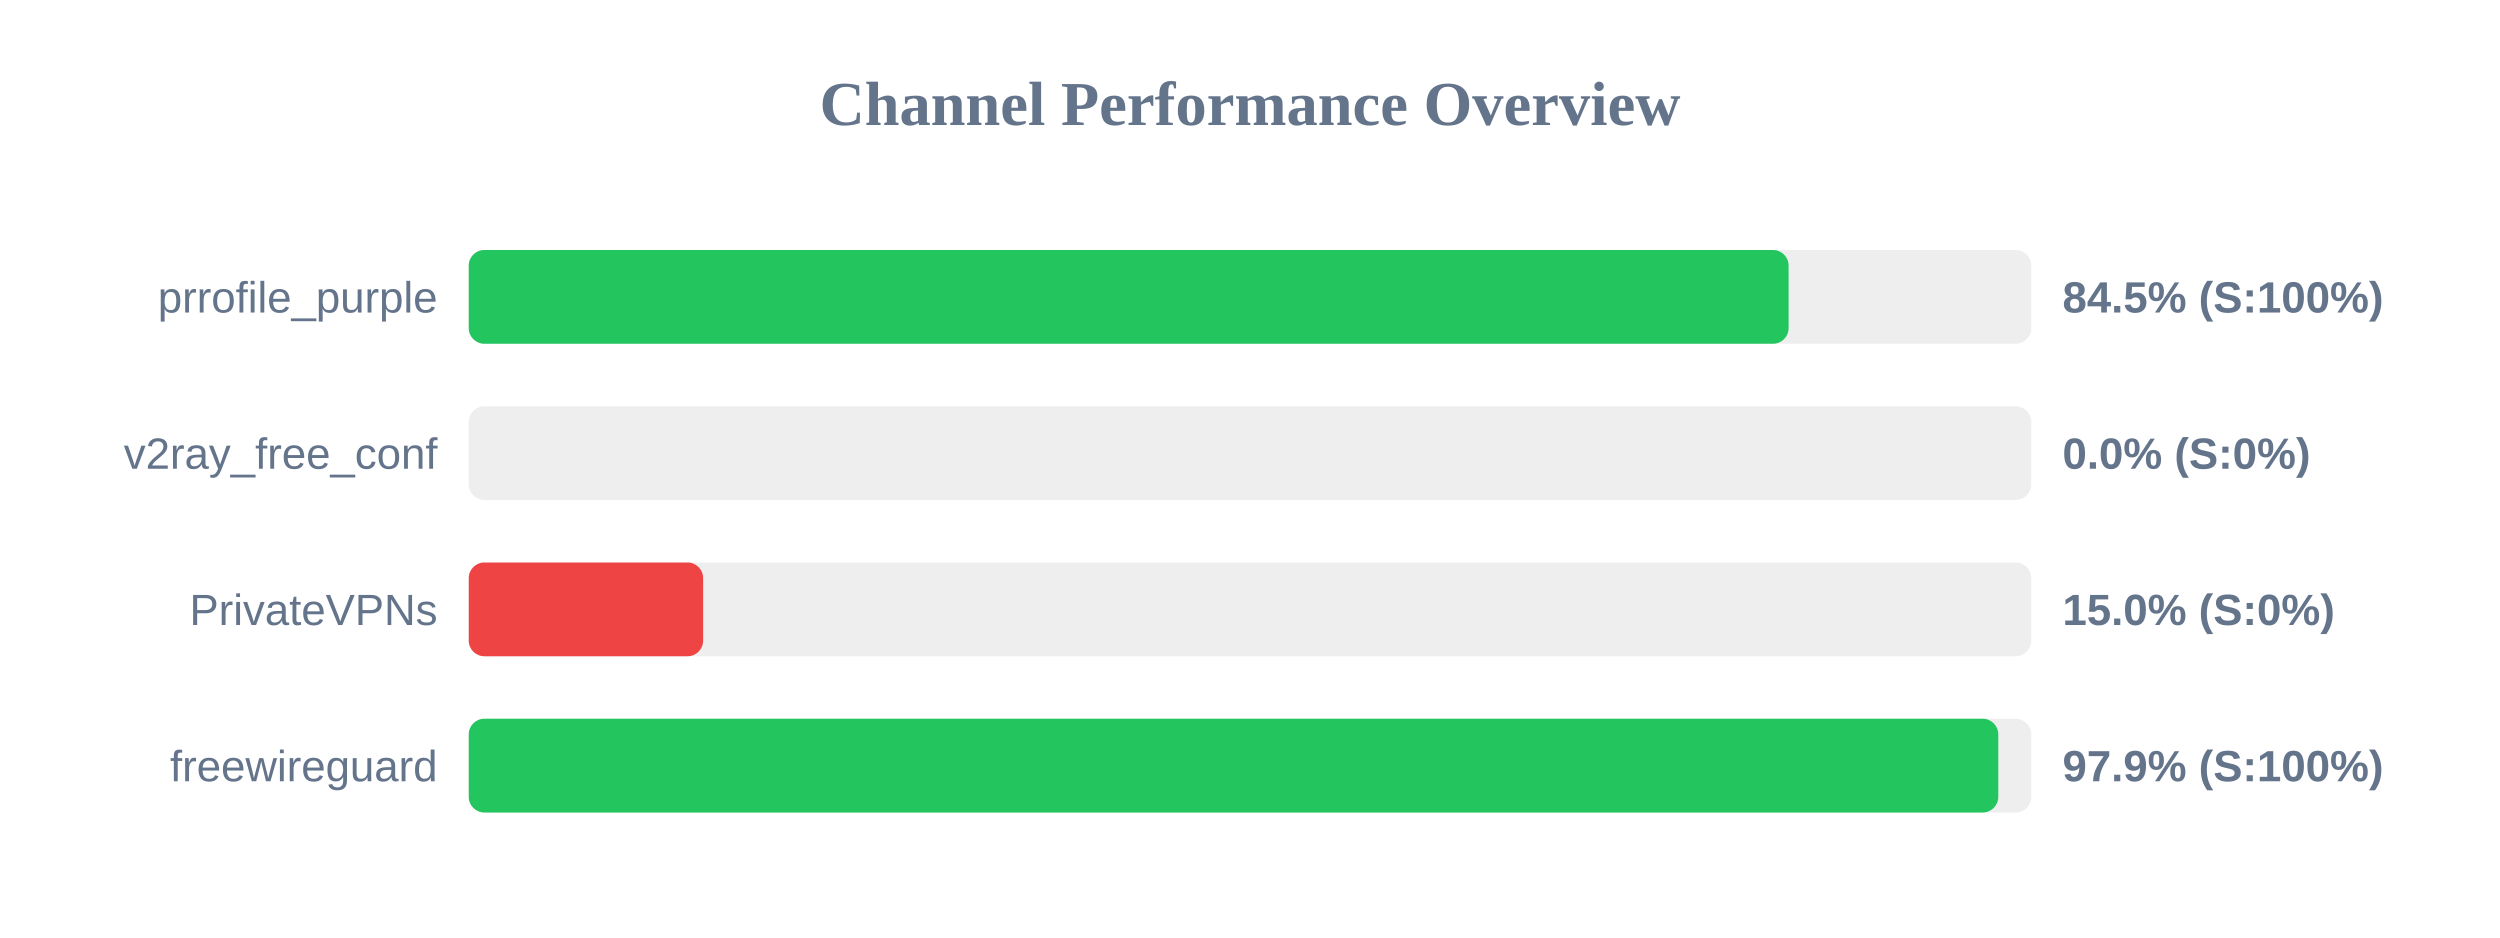
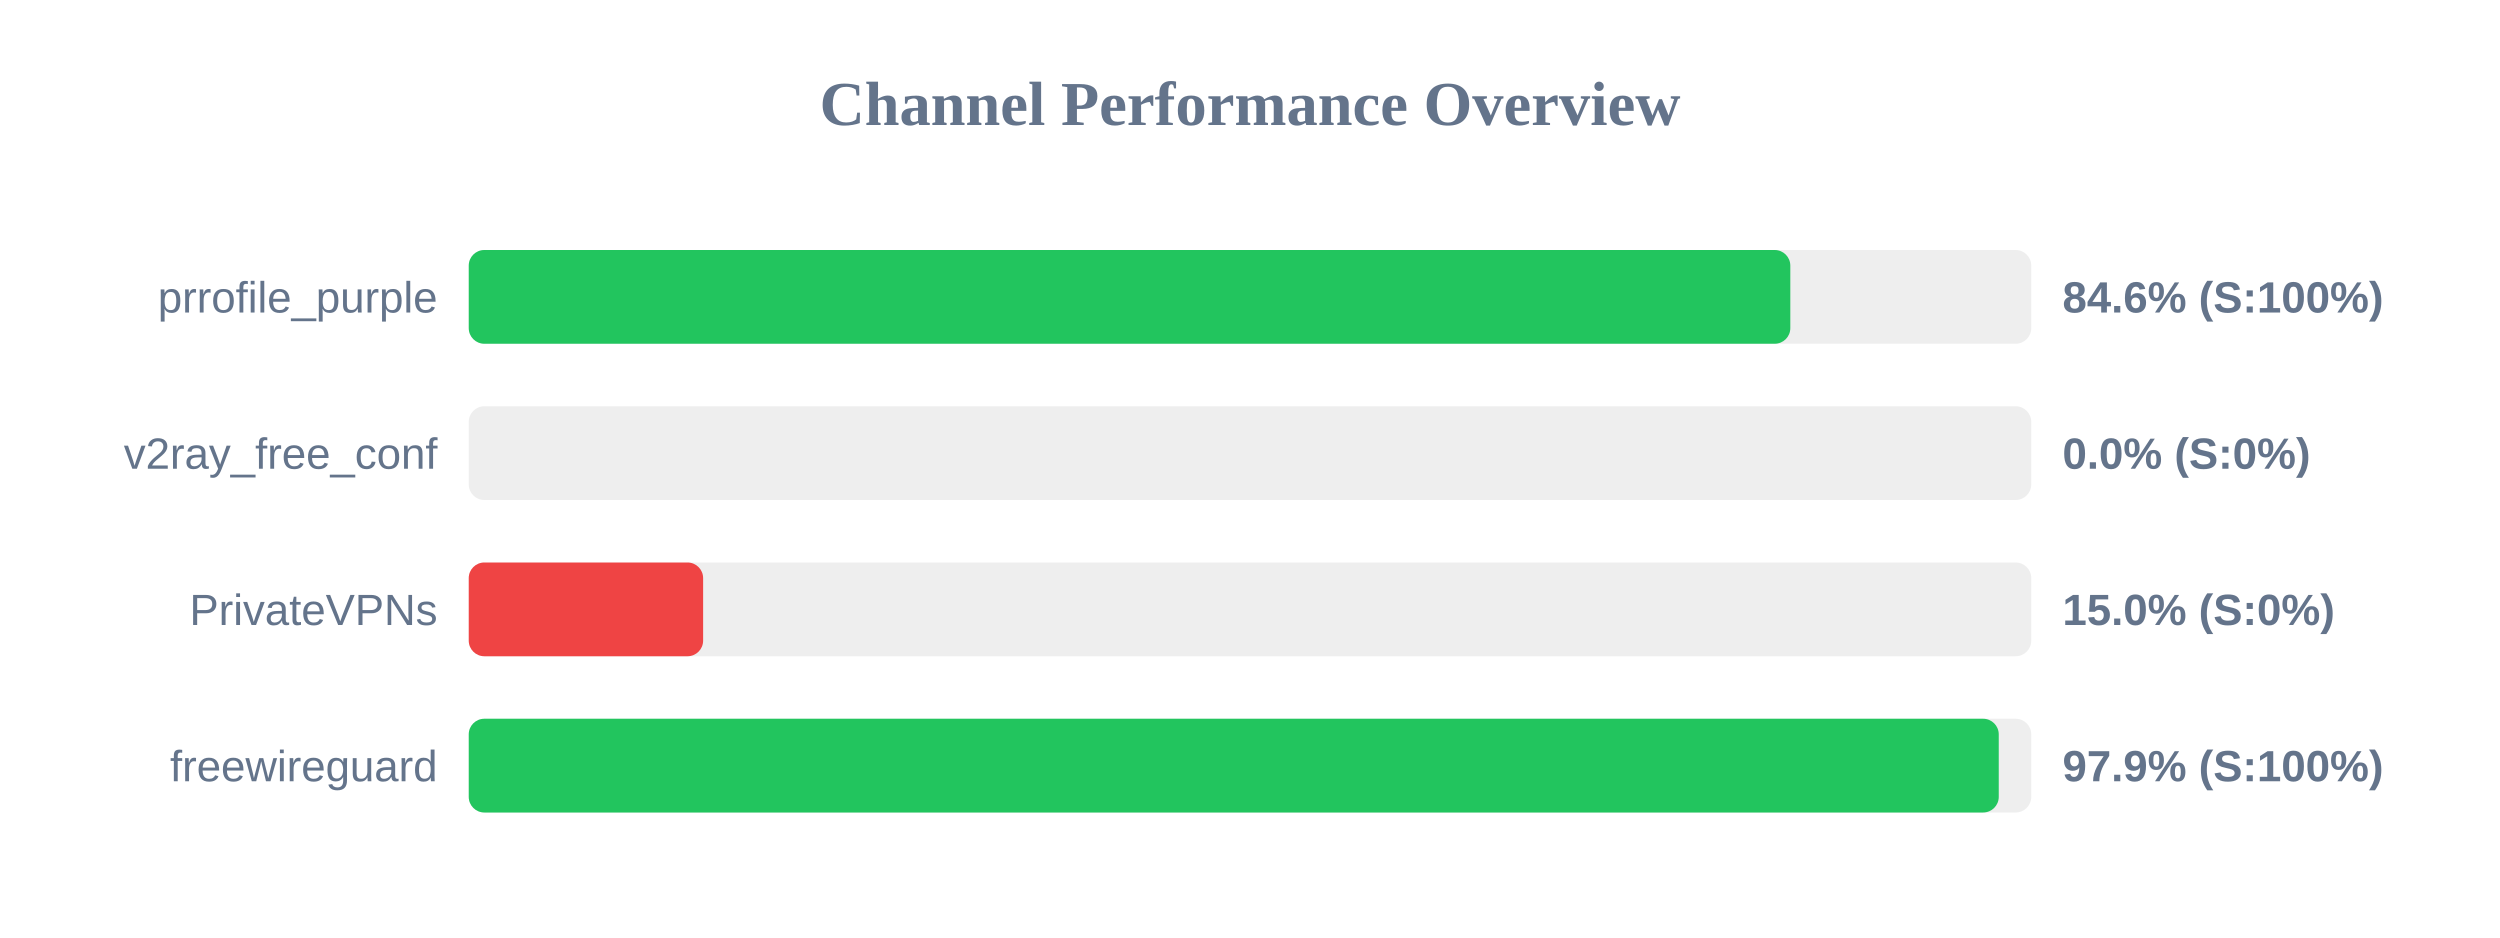
<svg xmlns="http://www.w3.org/2000/svg" width="800" height="300" version="1.1">
  <style>
        .row { font: 14px Arial; fill: #64748b; }
        .score { font: bold 14px Arial; fill: #64748b; }
    </style>
  <text x="400" y="40" text-anchor="middle" font-size="20px" font-weight="bold" fill="#64748b">Channel Performance Overview</text>
  <rect x="150" y="80" width="500" height="30" fill="#eee" rx="5" />
-   <rect x="150" y="80" width="422.35" height="30" fill="#22c55e" rx="5" />
+   <rect x="150" y="80" width="422.9" height="30" fill="#22c55e" rx="5" />
  <text x="140" y="100" text-anchor="end" class="row">prrofile_purple</text>
-   <text x="660" y="100" text-anchor="start" class="score">84.5% (S:100%)</text>
+   <text x="660" y="100" text-anchor="start" class="score">84.6% (S:100%)</text>
  <rect x="150" y="130" width="500" height="30" fill="#eee" rx="5" />
  <rect x="150" y="130" width="0.0" height="30" fill="#ef4444" rx="5" />
  <text x="140" y="150" text-anchor="end" class="row">v2ray_free_conf</text>
  <text x="660" y="150" text-anchor="start" class="score">0.0% (S:0%)</text>
  <rect x="150" y="180" width="500" height="30" fill="#eee" rx="5" />
  <rect x="150" y="180" width="75.0" height="30" fill="#ef4444" rx="5" />
  <text x="140" y="200" text-anchor="end" class="row">PrivateVPNs</text>
  <text x="660" y="200" text-anchor="start" class="score">15.0% (S:0%)</text>
  <rect x="150" y="230" width="500" height="30" fill="#eee" rx="5" />
-   <rect x="150" y="230" width="489.45" height="30" fill="#22c55e" rx="5" />
+   <rect x="150" y="230" width="489.6" height="30" fill="#22c55e" rx="5" />
  <text x="140" y="250" text-anchor="end" class="row">freewireguard</text>
  <text x="660" y="250" text-anchor="start" class="score">97.9% (S:100%)</text>
</svg>
